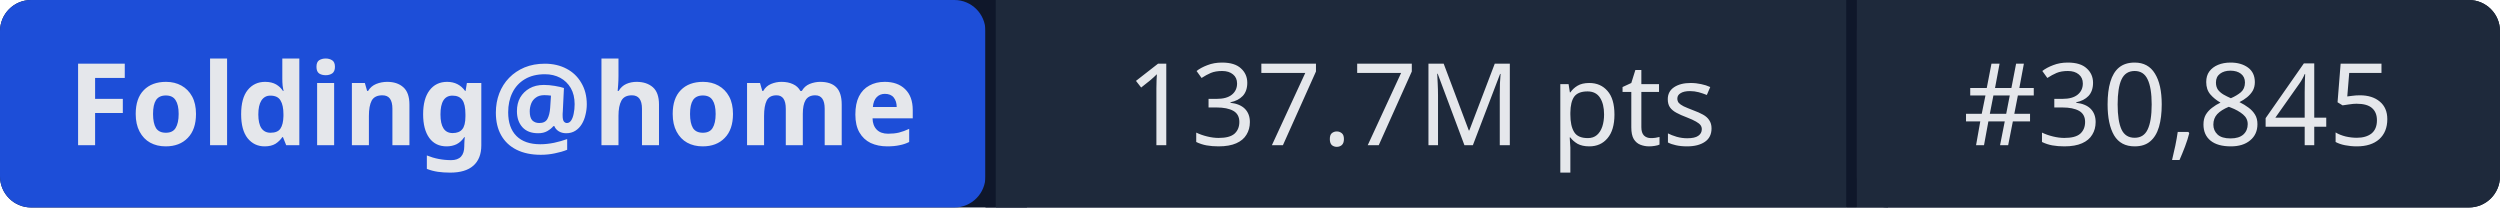
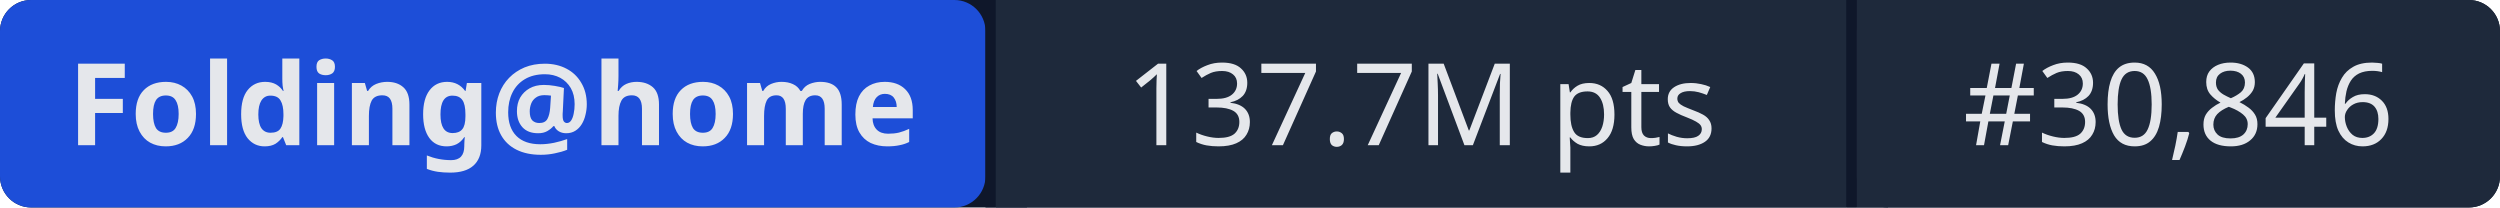
- <svg xmlns="http://www.w3.org/2000/svg" width="241" height="20" role="img" aria-label="Folding@home: 137.7M pts | #30,845">
+ <svg xmlns="http://www.w3.org/2000/svg" width="241" height="20" role="img" aria-label="Folding@home: 137.7M pts | #30,846">
  <rect width="241" height="20" rx="3" fill="#0f172a" />
  <rect x="0" width="95" height="20" rx="3" fill="#1d4ed8" />
  <rect x="95" width="1" height="20" fill="#0f172a" />
  <rect x="96" width="82" height="20" fill="#1e293b" />
  <rect x="178" width="1" height="20" fill="#0f172a" />
  <rect x="179" width="62" height="20" rx="3" fill="#1e293b" />
  <rect x="96" width="3" height="20" fill="#1e293b" />
  <rect x="179" width="3" height="20" fill="#1e293b" />
  <g fill="#e5e7eb" font-family="system-ui,sans-serif" font-size="11" text-anchor="middle">
    <text x="47.5" y="14" font-weight="600">Folding@home</text>
    <text x="137" y="14">137.7M pts</text>
-     <text x="210" y="14">#30,845</text>
+     <text x="210" y="14">#30,846</text>
  </g>
</svg>
